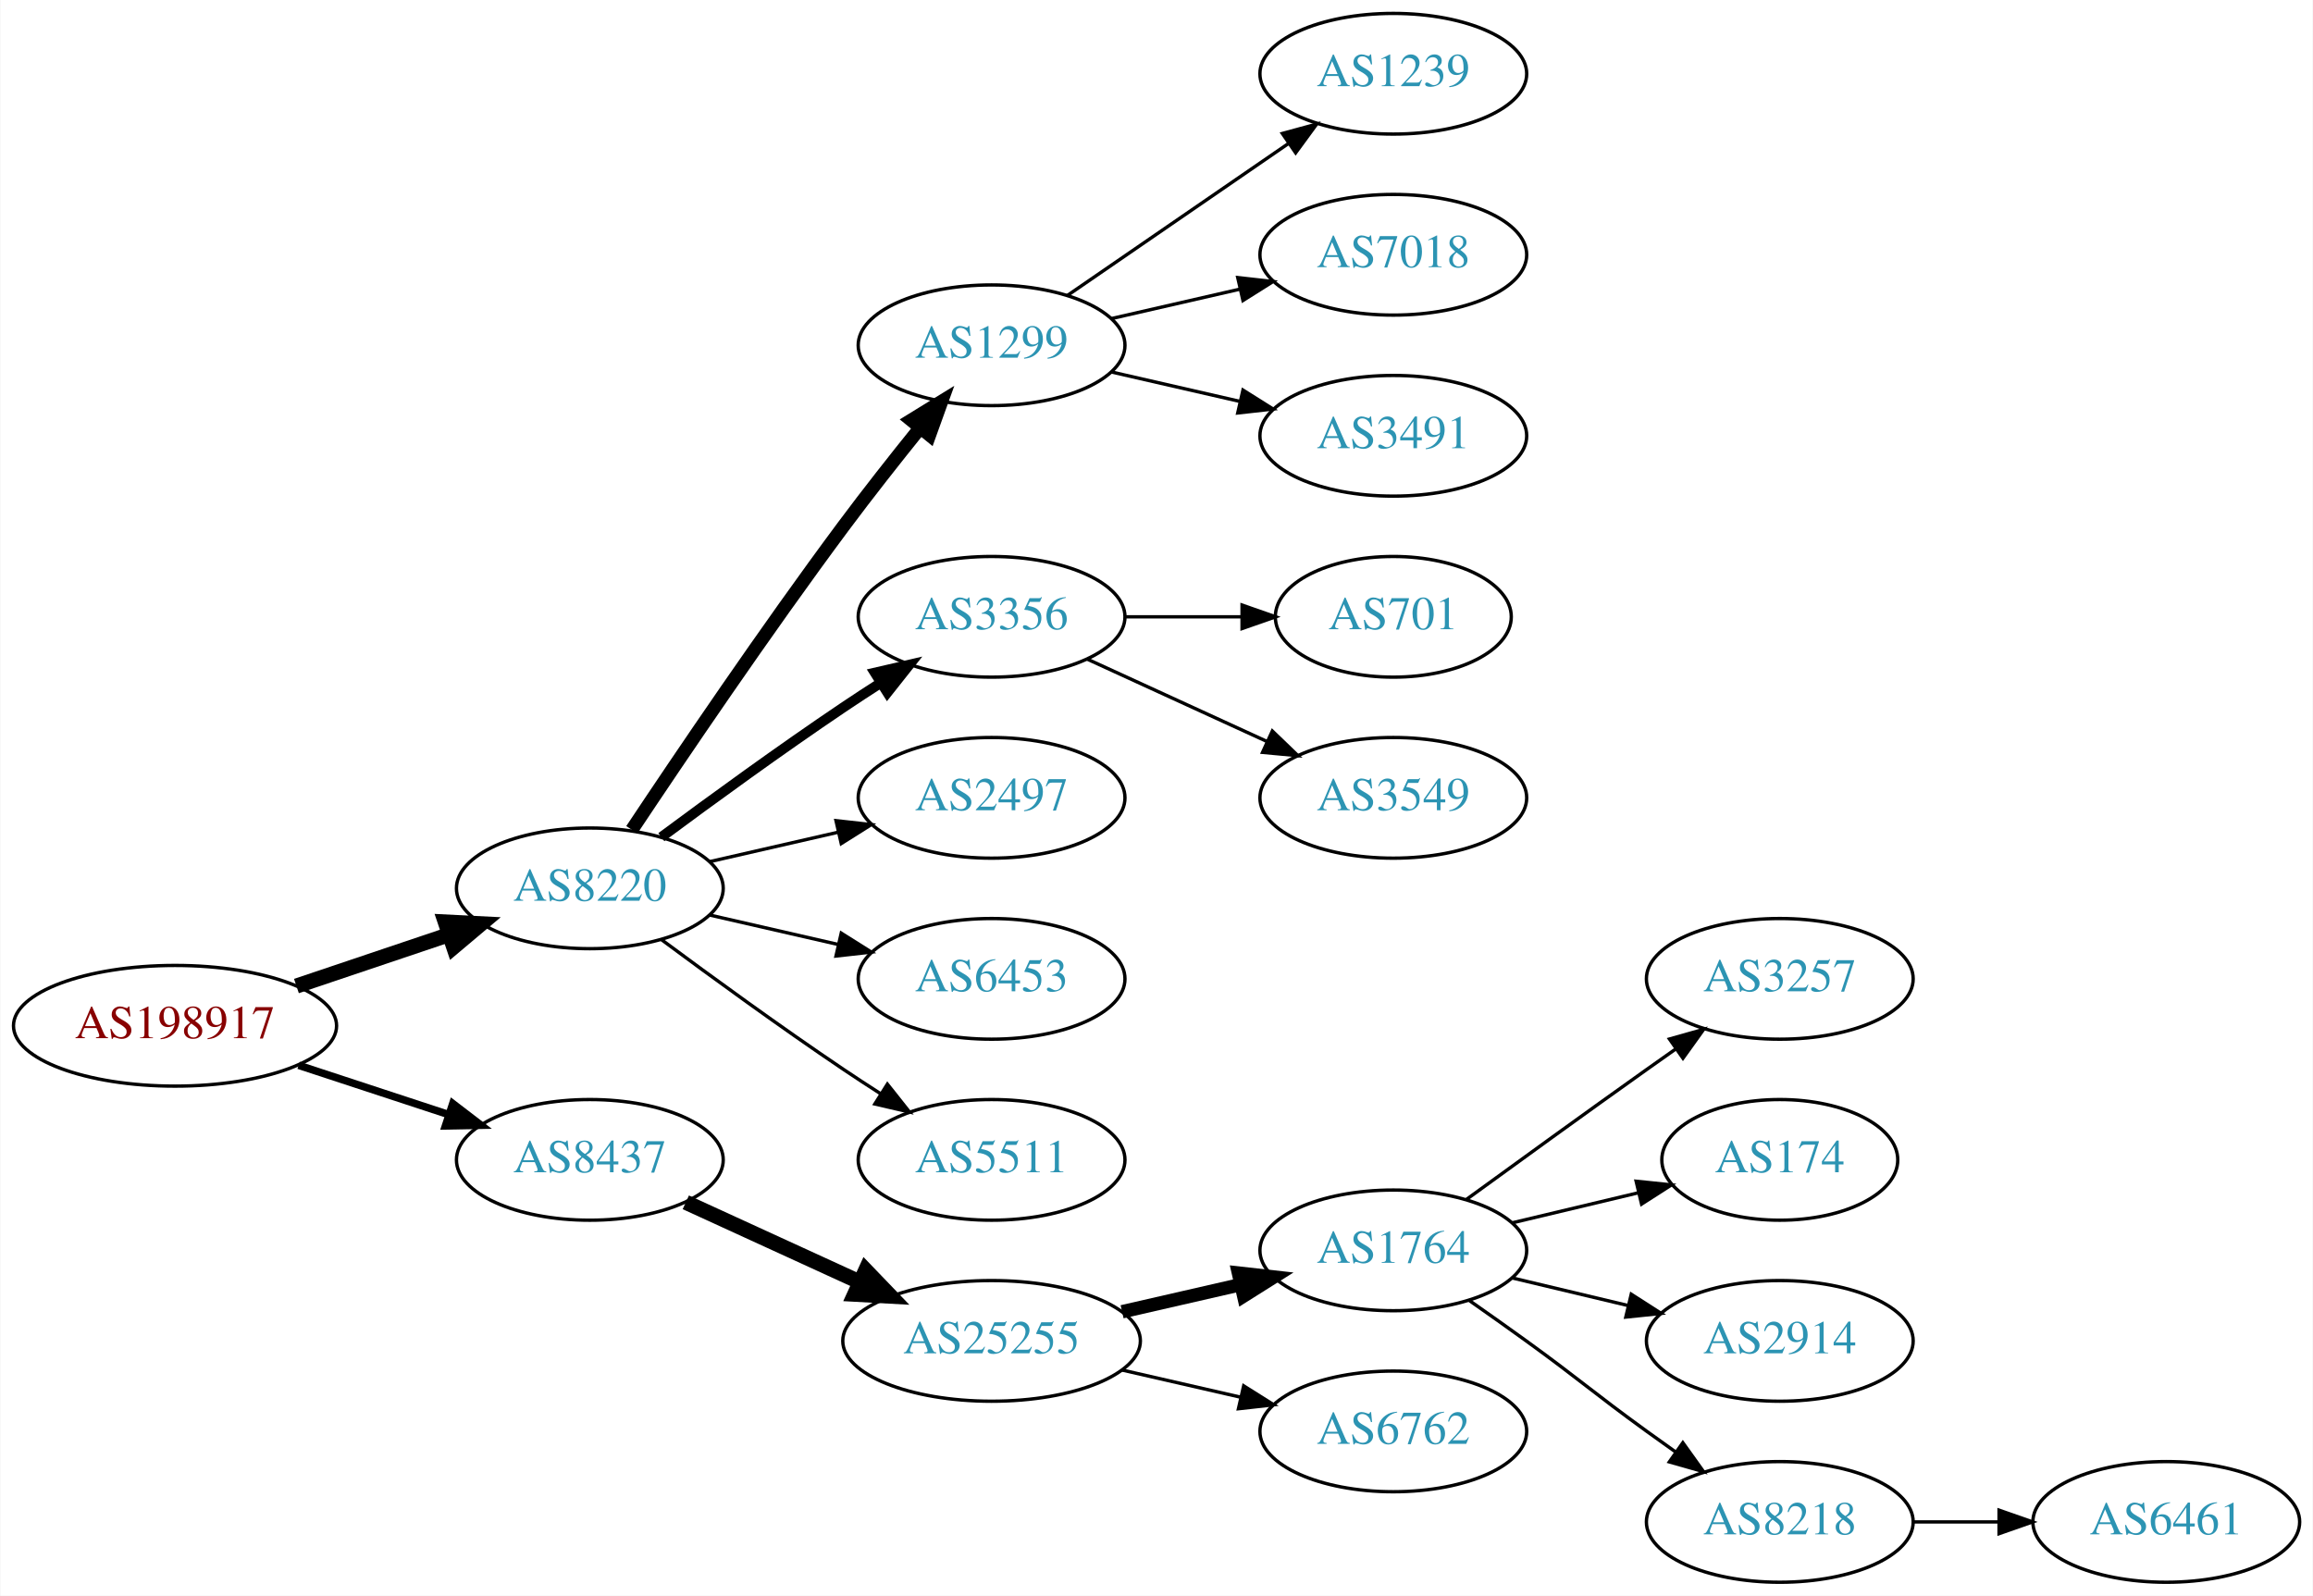
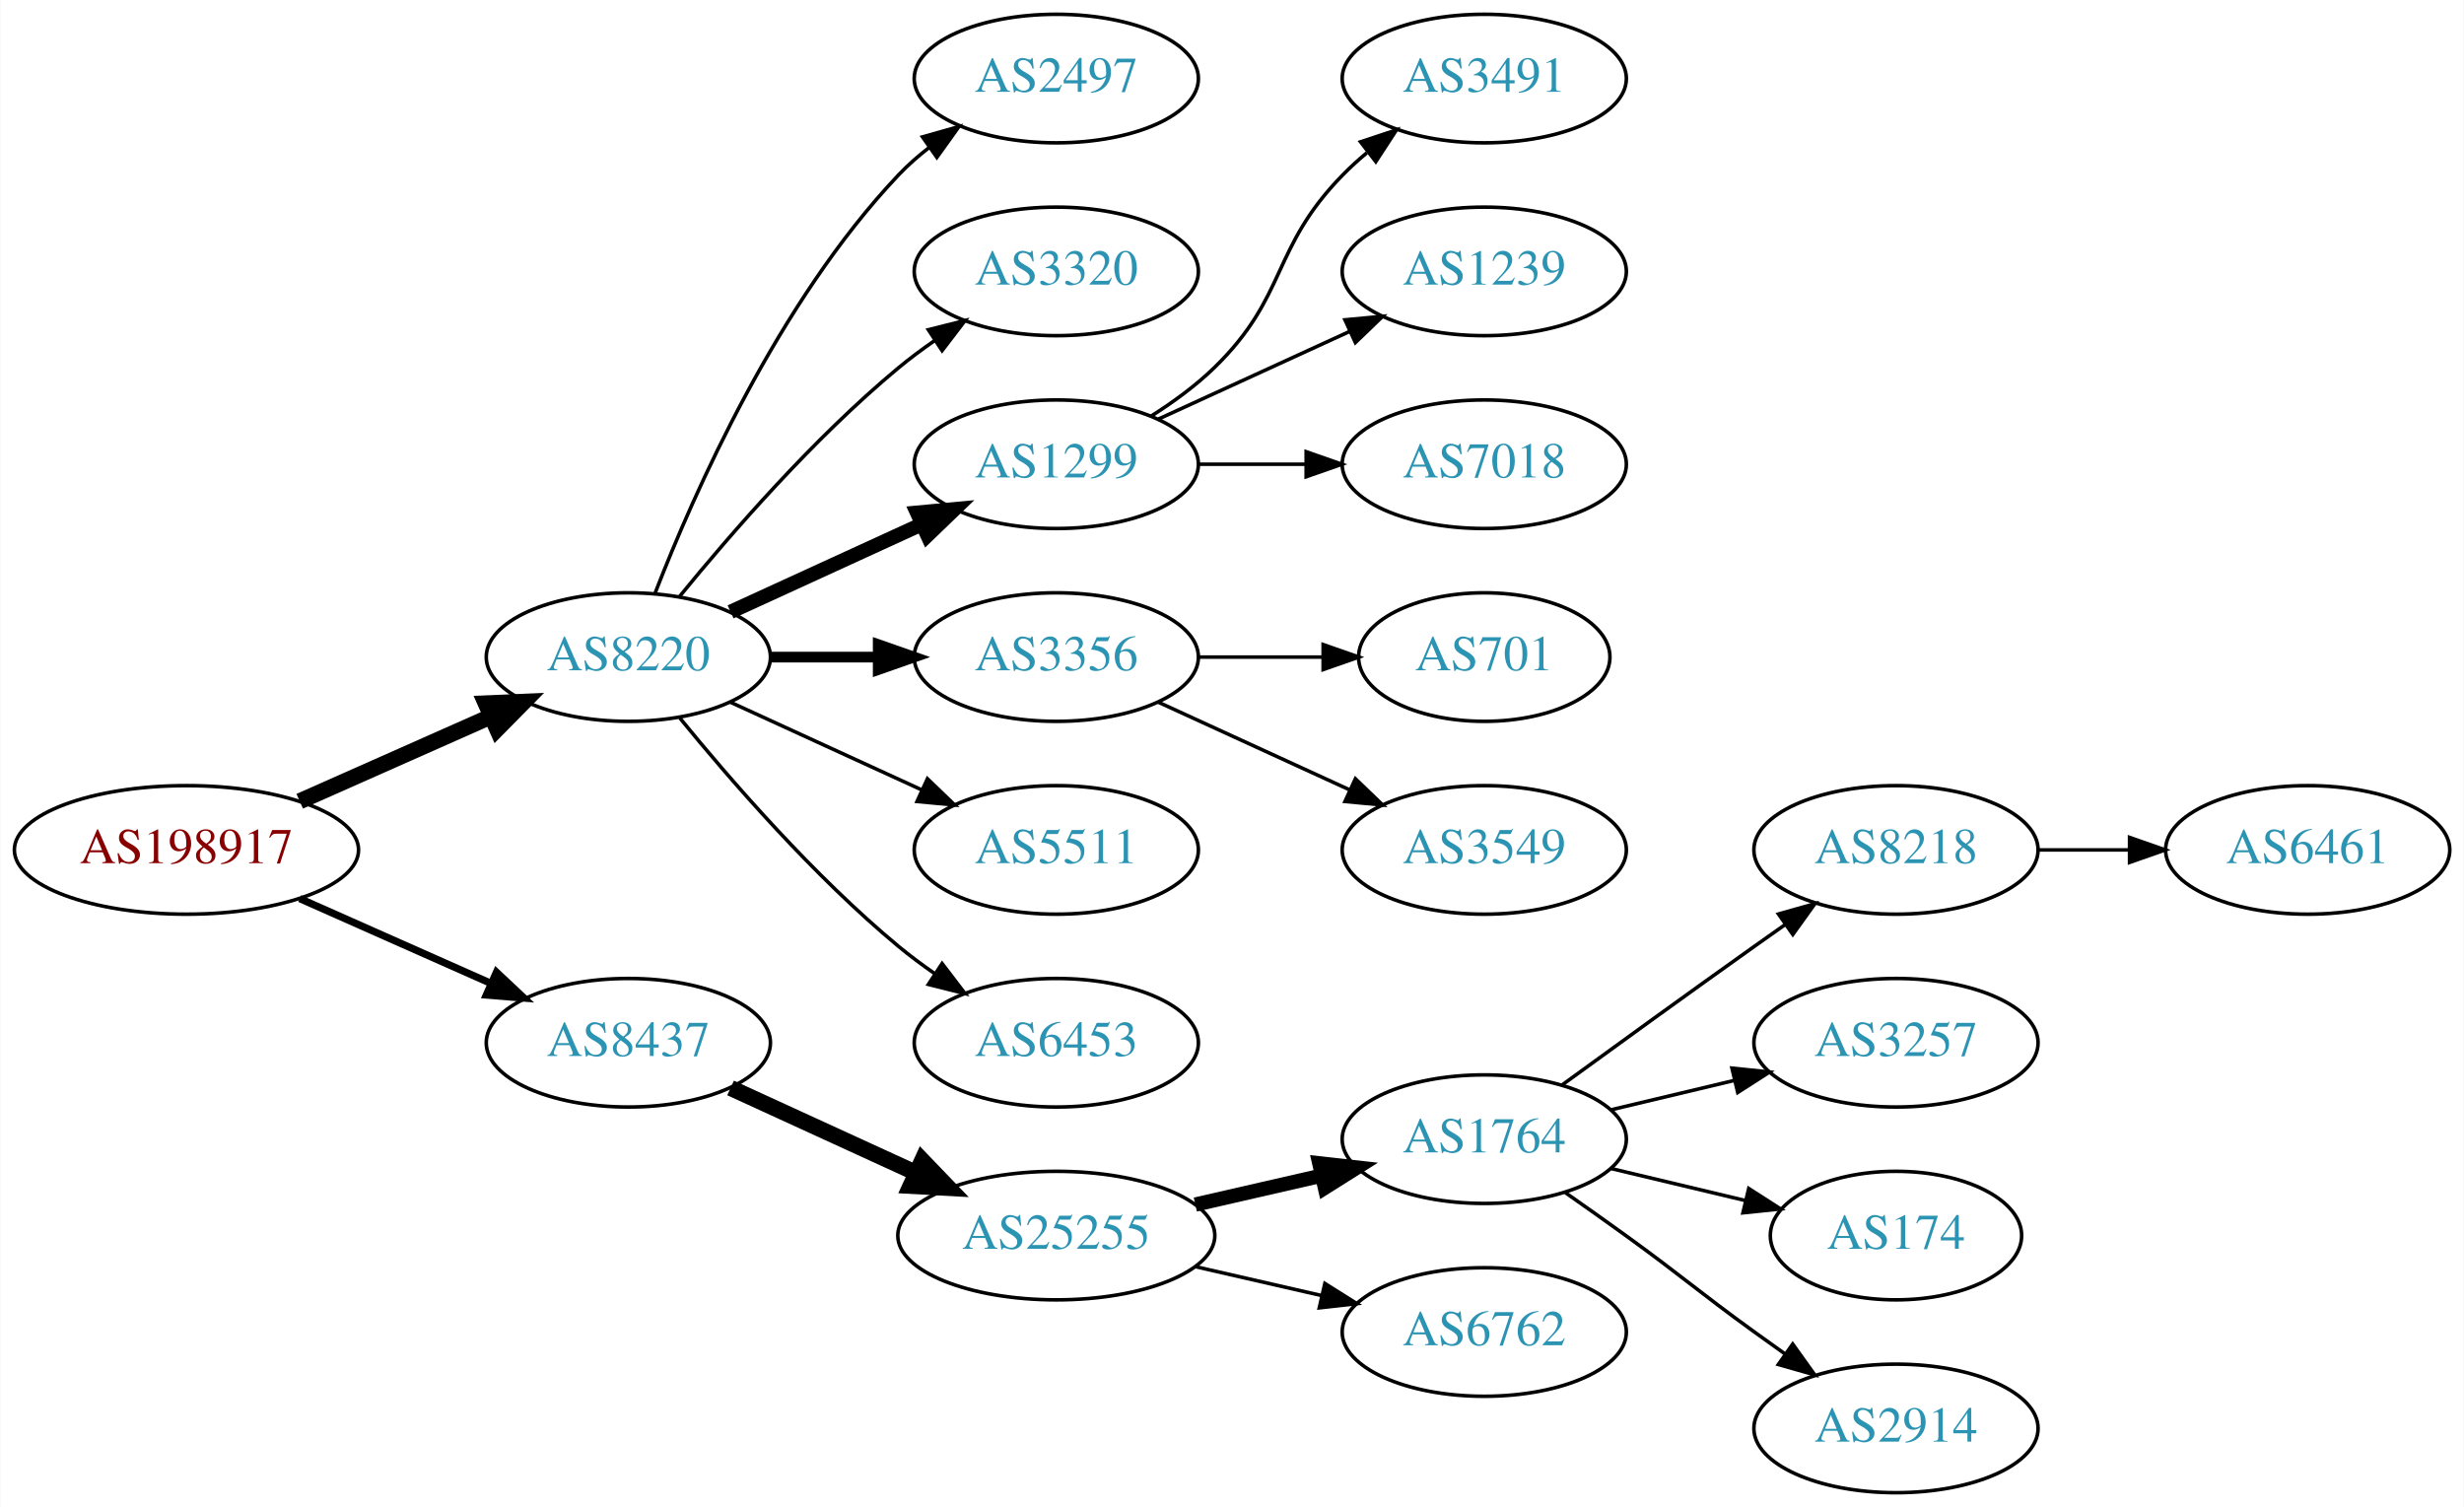
- <svg xmlns="http://www.w3.org/2000/svg" xmlns:xlink="http://www.w3.org/1999/xlink" width="690pt" height="476pt" viewBox="0.00 0.00 689.76 476.00">
-   <g id="graph0" class="graph" transform="scale(1 1) rotate(0) translate(4 472)">
-     <polygon fill="white" stroke="none" points="-4,4 -4,-472 685.755,-472 685.755,4 -4,4" />
+ <svg xmlns="http://www.w3.org/2000/svg" xmlns:xlink="http://www.w3.org/1999/xlink" width="690pt" height="422pt" viewBox="0.00 0.00 689.76 422.00">
+   <g id="graph0" class="graph" transform="scale(1 1) rotate(0) translate(4 418)">
+     <polygon fill="white" stroke="none" points="-4,4 -4,-418 685.755,-418 685.755,4 -4,4" />
    <g id="node1" class="node">
      <g id="a_node1">
        <a xlink:href="/asn/198917" xlink:title="AS198917 ~ Flughafen Linz GesmbH [AT]">
-           <ellipse fill="#ffffff" stroke="black" cx="48.096" cy="-166" rx="48.192" ry="18" />
-           <text text-anchor="middle" x="48.096" y="-162.3" font-family="Times,serif" font-size="14.00" fill="#880000">AS198917</text>
+           <ellipse fill="#ffffff" stroke="black" cx="48.096" cy="-180" rx="48.192" ry="18" />
+           <text text-anchor="middle" x="48.096" y="-176.3" font-family="Times,serif" font-size="14.00" fill="#880000">AS198917</text>
        </a>
      </g>
    </g>
    <g id="node2" class="node">
      <g id="a_node2">
        <a xlink:href="/asn/8220" xlink:title="AS8220 ~ COLT [GB]">
-           <ellipse fill="#ffffff" stroke="black" cx="171.838" cy="-207" rx="39.794" ry="18" />
-           <text text-anchor="middle" x="171.838" y="-203.3" font-family="Times,serif" font-size="14.00" fill="#2c94b3">AS8220</text>
+           <ellipse fill="#ffffff" stroke="black" cx="171.838" cy="-234" rx="39.794" ry="18" />
+           <text text-anchor="middle" x="171.838" y="-230.3" font-family="Times,serif" font-size="14.00" fill="#2c94b3">AS8220</text>
        </a>
      </g>
    </g>
    <g id="edge1" class="edge">
-       <path fill="none" stroke="black" stroke-width="4.5" d="M84.309,-177.859C98.459,-182.624 114.874,-188.152 129.578,-193.105" />
-       <polygon fill="black" stroke="black" stroke-width="4.5" points="128.703,-196.965 139.437,-196.425 131.217,-189.502 128.703,-196.965" />
+       <path fill="none" stroke="black" stroke-width="4.5" d="M79.816,-193.626C96.101,-200.85 116.238,-209.781 133.427,-217.406" />
+       <polygon fill="black" stroke="black" stroke-width="4.5" points="131.893,-221.033 142.631,-221.488 135.086,-213.834 131.893,-221.033" />
    </g>
    <g id="node3" class="node">
      <g id="a_node3">
        <a xlink:href="/asn/8437" xlink:title="AS8437 ~ Hutchison Drei Austria GmbH [AT]">
          <ellipse fill="#ffffff" stroke="black" cx="171.838" cy="-126" rx="39.794" ry="18" />
          <text text-anchor="middle" x="171.838" y="-122.3" font-family="Times,serif" font-size="14.00" fill="#2c94b3">AS8437</text>
        </a>
      </g>
    </g>
    <g id="edge2" class="edge">
-       <path fill="none" stroke="black" stroke-width="2.25" d="M84.964,-154.215C98.983,-149.609 115.143,-144.299 129.637,-139.537" />
-       <polygon fill="black" stroke="black" stroke-width="2.25" points="130.95,-142.79 139.358,-136.343 128.765,-136.14 130.95,-142.79" />
+       <path fill="none" stroke="black" stroke-width="2.045" d="M79.816,-166.374C96.101,-159.15 116.238,-150.219 133.427,-142.594" />
+       <polygon fill="black" stroke="black" stroke-width="2.045" points="134.909,-145.766 142.631,-138.512 132.07,-139.367 134.909,-145.766" />
    </g>
    <g id="node4" class="node">
      <g id="a_node4">
-         <a xlink:href="/asn/1299" xlink:title="AS1299 ~ Telia Carrier [EU]">
-           <ellipse fill="#ffffff" stroke="black" cx="291.681" cy="-369" rx="39.794" ry="18" />
-           <text text-anchor="middle" x="291.681" y="-365.3" font-family="Times,serif" font-size="14.00" fill="#2c94b3">AS1299</text>
+         <a xlink:href="/asn/2497" xlink:title="AS2497 ~ Internet Initiative Japan Inc. [JP]">
+           <ellipse fill="#ffffff" stroke="black" cx="291.681" cy="-396" rx="39.794" ry="18" />
+           <text text-anchor="middle" x="291.681" y="-392.3" font-family="Times,serif" font-size="14.00" fill="#2c94b3">AS2497</text>
        </a>
      </g>
    </g>
    <g id="edge3" class="edge">
-       <path fill="none" stroke="black" stroke-width="4" d="M184.366,-224.471C198.727,-246.048 224.217,-283.732 247.484,-315 254.728,-324.734 262.984,-335.198 270.325,-344.299" />
-       <polygon fill="black" stroke="black" stroke-width="4" points="267.732,-346.658 276.753,-352.214 273.165,-342.245 267.732,-346.658" />
+       <path fill="none" stroke="black" d="M179.361,-251.994C190.112,-279.728 213.769,-333.429 247.484,-369 250.07,-371.728 252.988,-374.294 256.056,-376.677" />
+       <polygon fill="black" stroke="black" points="254.21,-379.658 264.404,-382.543 258.234,-373.93 254.21,-379.658" />
    </g>
    <g id="node5" class="node">
      <g id="a_node5">
-         <a xlink:href="/asn/3356" xlink:title="AS3356 ~ Level 3 Parent, LLC [US]">
-           <ellipse fill="#ffffff" stroke="black" cx="291.681" cy="-288" rx="39.794" ry="18" />
-           <text text-anchor="middle" x="291.681" y="-284.3" font-family="Times,serif" font-size="14.00" fill="#2c94b3">AS3356</text>
+         <a xlink:href="/asn/3320" xlink:title="AS3320 ~ DTAG [DE]">
+           <ellipse fill="#ffffff" stroke="black" cx="291.681" cy="-342" rx="39.794" ry="18" />
+           <text text-anchor="middle" x="291.681" y="-338.3" font-family="Times,serif" font-size="14.00" fill="#2c94b3">AS3320</text>
        </a>
      </g>
    </g>
    <g id="edge4" class="edge">
-       <path fill="none" stroke="black" stroke-width="3" d="M193.168,-222.277C208.031,-233.304 228.775,-248.407 247.484,-261 251.033,-263.389 254.784,-265.839 258.532,-268.242" />
-       <polygon fill="black" stroke="black" stroke-width="3" points="256.858,-271.325 267.181,-273.712 260.6,-265.409 256.858,-271.325" />
+       <path fill="none" stroke="black" d="M186.257,-251.065C200.372,-268.375 223.786,-295.345 247.484,-315 250.701,-317.668 254.201,-320.27 257.772,-322.741" />
+       <polygon fill="black" stroke="black" points="255.85,-325.666 266.128,-328.236 259.695,-319.817 255.85,-325.666" />
    </g>
    <g id="node6" class="node">
      <g id="a_node6">
-         <a xlink:href="/asn/2497" xlink:title="AS2497 ~ Internet Initiative Japan Inc. [JP]">
-           <ellipse fill="#ffffff" stroke="black" cx="291.681" cy="-234" rx="39.794" ry="18" />
-           <text text-anchor="middle" x="291.681" y="-230.3" font-family="Times,serif" font-size="14.00" fill="#2c94b3">AS2497</text>
+         <a xlink:href="/asn/1299" xlink:title="AS1299 ~ Telia Carrier [EU]">
+           <ellipse fill="#ffffff" stroke="black" cx="291.681" cy="-288" rx="39.794" ry="18" />
+           <text text-anchor="middle" x="291.681" y="-284.3" font-family="Times,serif" font-size="14.00" fill="#2c94b3">AS1299</text>
        </a>
      </g>
    </g>
    <g id="edge5" class="edge">
-       <path fill="none" stroke="black" d="M207.557,-214.955C219.557,-217.704 233.178,-220.825 245.871,-223.733" />
-       <polygon fill="black" stroke="black" points="245.273,-227.187 255.802,-226.009 246.836,-220.364 245.273,-227.187" />
+       <path fill="none" stroke="black" stroke-width="4" d="M200.467,-246.661C216.424,-253.973 236.694,-263.261 253.977,-271.181" />
+       <polygon fill="black" stroke="black" stroke-width="4" points="252.676,-274.435 263.225,-275.419 255.592,-268.071 252.676,-274.435" />
    </g>
    <g id="node7" class="node">
      <g id="a_node7">
-         <a xlink:href="/asn/6453" xlink:title="AS6453 ~ TATA COMMUNICATIONS (AMERICA) INC [US]">
-           <ellipse fill="#ffffff" stroke="black" cx="291.681" cy="-180" rx="39.794" ry="18" />
-           <text text-anchor="middle" x="291.681" y="-176.3" font-family="Times,serif" font-size="14.00" fill="#2c94b3">AS6453</text>
+         <a xlink:href="/asn/3356" xlink:title="AS3356 ~ Level 3 Parent, LLC [US]">
+           <ellipse fill="#ffffff" stroke="black" cx="291.681" cy="-234" rx="39.794" ry="18" />
+           <text text-anchor="middle" x="291.681" y="-230.3" font-family="Times,serif" font-size="14.00" fill="#2c94b3">AS3356</text>
        </a>
      </g>
    </g>
    <g id="edge6" class="edge">
-       <path fill="none" stroke="black" d="M207.557,-199.045C219.557,-196.296 233.178,-193.175 245.871,-190.267" />
-       <polygon fill="black" stroke="black" points="246.836,-193.636 255.802,-187.991 245.273,-186.813 246.836,-193.636" />
+       <path fill="none" stroke="black" stroke-width="3" d="M211.751,-234C221.304,-234 231.654,-234 241.616,-234" />
+       <polygon fill="black" stroke="black" stroke-width="3" points="241.809,-237.5 251.809,-234 241.809,-230.5 241.809,-237.5" />
    </g>
    <g id="node8" class="node">
      <g id="a_node8">
        <a xlink:href="/asn/5511" xlink:title="AS5511 ~ Orange S.A. [FR]">
+           <ellipse fill="#ffffff" stroke="black" cx="291.681" cy="-180" rx="39.794" ry="18" />
+           <text text-anchor="middle" x="291.681" y="-176.3" font-family="Times,serif" font-size="14.00" fill="#2c94b3">AS5511</text>
+         </a>
+       </g>
+     </g>
+     <g id="edge7" class="edge">
+       <path fill="none" stroke="black" d="M200.467,-221.339C216.424,-214.027 236.694,-204.739 253.977,-196.819" />
+       <polygon fill="black" stroke="black" points="255.592,-199.929 263.225,-192.581 252.676,-193.565 255.592,-199.929" />
+     </g>
+     <g id="node9" class="node">
+       <g id="a_node9">
+         <a xlink:href="/asn/6453" xlink:title="AS6453 ~ TATA COMMUNICATIONS (AMERICA) INC [US]">
          <ellipse fill="#ffffff" stroke="black" cx="291.681" cy="-126" rx="39.794" ry="18" />
-           <text text-anchor="middle" x="291.681" y="-122.3" font-family="Times,serif" font-size="14.00" fill="#2c94b3">AS5511</text>
-         </a>
-       </g>
-     </g>
-     <g id="edge7" class="edge">
-       <path fill="none" stroke="black" d="M193.168,-191.723C208.031,-180.696 228.775,-165.593 247.484,-153 251.033,-150.611 254.784,-148.161 258.532,-145.758" />
-       <polygon fill="black" stroke="black" points="260.6,-148.591 267.181,-140.288 256.858,-142.675 260.6,-148.591" />
-     </g>
-     <g id="node14" class="node">
-       <g id="a_node14">
+           <text text-anchor="middle" x="291.681" y="-122.3" font-family="Times,serif" font-size="14.00" fill="#2c94b3">AS6453</text>
+         </a>
+       </g>
+     </g>
+     <g id="edge8" class="edge">
+       <path fill="none" stroke="black" d="M186.257,-216.935C200.372,-199.625 223.786,-172.655 247.484,-153 250.701,-150.332 254.201,-147.73 257.772,-145.259" />
+       <polygon fill="black" stroke="black" points="259.695,-148.183 266.128,-139.764 255.85,-142.334 259.695,-148.183" />
+     </g>
+     <g id="node15" class="node">
+       <g id="a_node15">
        <a xlink:href="/asn/25255" xlink:title="AS25255 ~ ==&gt; TELE2 AUSTRIA &lt;== [AT]">
          <ellipse fill="#ffffff" stroke="black" cx="291.681" cy="-72" rx="44.393" ry="18" />
          <text text-anchor="middle" x="291.681" y="-68.3" font-family="Times,serif" font-size="14.00" fill="#2c94b3">AS25255</text>
        </a>
      </g>
    </g>
-     <g id="edge13" class="edge">
+     <g id="edge14" class="edge">
      <path fill="none" stroke="black" stroke-width="4.5" d="M200.467,-113.339C215.965,-106.238 235.531,-97.272 252.478,-89.506" />
      <polygon fill="black" stroke="black" stroke-width="4.5" points="254.13,-93.08 261.58,-85.335 250.849,-85.921 254.13,-93.08" />
    </g>
-     <g id="node9" class="node">
-       <g id="a_node9">
-         <a xlink:href="/asn/1239" xlink:title="AS1239 ~ Sprint [US]">
-           <ellipse fill="#ffffff" stroke="black" cx="411.523" cy="-450" rx="39.794" ry="18" />
-           <text text-anchor="middle" x="411.523" y="-446.3" font-family="Times,serif" font-size="14.00" fill="#2c94b3">AS1239</text>
-         </a>
-       </g>
-     </g>
-     <g id="edge8" class="edge">
-       <path fill="none" stroke="black" d="M314.295,-383.857C332.783,-396.565 359.597,-414.995 380.227,-429.175" />
-       <polygon fill="black" stroke="black" points="378.423,-432.183 388.647,-434.963 382.388,-426.414 378.423,-432.183" />
-     </g>
    <g id="node10" class="node">
      <g id="a_node10">
-         <a xlink:href="/asn/7018" xlink:title="AS7018 ~ AT&amp;T Services, Inc. [US]">
+         <a xlink:href="/asn/3491" xlink:title="AS3491 ~ PCCW Global, Inc. [US]">
          <ellipse fill="#ffffff" stroke="black" cx="411.523" cy="-396" rx="39.794" ry="18" />
-           <text text-anchor="middle" x="411.523" y="-392.3" font-family="Times,serif" font-size="14.00" fill="#2c94b3">AS7018</text>
+           <text text-anchor="middle" x="411.523" y="-392.3" font-family="Times,serif" font-size="14.00" fill="#2c94b3">AS3491</text>
        </a>
      </g>
    </g>
    <g id="edge9" class="edge">
-       <path fill="none" stroke="black" d="M327.4,-376.955C339.4,-379.704 353.021,-382.825 365.713,-385.733" />
-       <polygon fill="black" stroke="black" points="365.116,-389.187 375.645,-388.009 366.679,-382.364 365.116,-389.187" />
+       <path fill="none" stroke="black" d="M318.21,-301.462C324.372,-305.362 330.674,-309.948 335.877,-315 356.57,-335.094 351.704,-348.383 371.877,-369 373.969,-371.139 376.253,-373.218 378.63,-375.21" />
+       <polygon fill="black" stroke="black" points="376.873,-378.275 386.929,-381.611 381.148,-372.732 376.873,-378.275" />
    </g>
    <g id="node11" class="node">
      <g id="a_node11">
-         <a xlink:href="/asn/3491" xlink:title="AS3491 ~ PCCW Global, Inc. [US]">
+         <a xlink:href="/asn/1239" xlink:title="AS1239 ~ Sprint [US]">
          <ellipse fill="#ffffff" stroke="black" cx="411.523" cy="-342" rx="39.794" ry="18" />
-           <text text-anchor="middle" x="411.523" y="-338.3" font-family="Times,serif" font-size="14.00" fill="#2c94b3">AS3491</text>
+           <text text-anchor="middle" x="411.523" y="-338.3" font-family="Times,serif" font-size="14.00" fill="#2c94b3">AS1239</text>
        </a>
      </g>
    </g>
    <g id="edge10" class="edge">
-       <path fill="none" stroke="black" d="M327.4,-361.045C339.4,-358.296 353.021,-355.175 365.713,-352.267" />
-       <polygon fill="black" stroke="black" points="366.679,-355.636 375.645,-349.991 365.116,-348.813 366.679,-355.636" />
+       <path fill="none" stroke="black" d="M320.309,-300.661C336.266,-307.973 356.537,-317.261 373.82,-325.181" />
+       <polygon fill="black" stroke="black" points="372.518,-328.435 383.067,-329.419 375.434,-322.071 372.518,-328.435" />
    </g>
    <g id="node12" class="node">
      <g id="a_node12">
-         <a xlink:href="/asn/701" xlink:title="AS701 ~ UUNET [US]">
-           <ellipse fill="#ffffff" stroke="black" cx="411.523" cy="-288" rx="35.194" ry="18" />
-           <text text-anchor="middle" x="411.523" y="-284.3" font-family="Times,serif" font-size="14.00" fill="#2c94b3">AS701</text>
+         <a xlink:href="/asn/7018" xlink:title="AS7018 ~ AT&amp;T Services, Inc. [US]">
+           <ellipse fill="#ffffff" stroke="black" cx="411.523" cy="-288" rx="39.794" ry="18" />
+           <text text-anchor="middle" x="411.523" y="-284.3" font-family="Times,serif" font-size="14.00" fill="#2c94b3">AS7018</text>
        </a>
      </g>
    </g>
    <g id="edge11" class="edge">
-       <path fill="none" stroke="black" d="M331.593,-288C342.68,-288 354.839,-288 366.222,-288" />
-       <polygon fill="black" stroke="black" points="366.404,-291.5 376.404,-288 366.403,-284.5 366.404,-291.5" />
+       <path fill="none" stroke="black" d="M331.593,-288C341.146,-288 351.496,-288 361.459,-288" />
+       <polygon fill="black" stroke="black" points="361.651,-291.5 371.651,-288 361.651,-284.5 361.651,-291.5" />
    </g>
    <g id="node13" class="node">
      <g id="a_node13">
+         <a xlink:href="/asn/701" xlink:title="AS701 ~ UUNET [US]">
+           <ellipse fill="#ffffff" stroke="black" cx="411.523" cy="-234" rx="35.194" ry="18" />
+           <text text-anchor="middle" x="411.523" y="-230.3" font-family="Times,serif" font-size="14.00" fill="#2c94b3">AS701</text>
+         </a>
+       </g>
+     </g>
+     <g id="edge12" class="edge">
+       <path fill="none" stroke="black" d="M331.593,-234C342.68,-234 354.839,-234 366.222,-234" />
+       <polygon fill="black" stroke="black" points="366.404,-237.5 376.404,-234 366.403,-230.5 366.404,-237.5" />
+     </g>
+     <g id="node14" class="node">
+       <g id="a_node14">
        <a xlink:href="/asn/3549" xlink:title="AS3549 ~ Level 3 Parent, LLC [US]">
-           <ellipse fill="#ffffff" stroke="black" cx="411.523" cy="-234" rx="39.794" ry="18" />
-           <text text-anchor="middle" x="411.523" y="-230.3" font-family="Times,serif" font-size="14.00" fill="#2c94b3">AS3549</text>
-         </a>
-       </g>
-     </g>
-     <g id="edge12" class="edge">
-       <path fill="none" stroke="black" d="M320.309,-275.339C336.266,-268.027 356.537,-258.739 373.82,-250.819" />
-       <polygon fill="black" stroke="black" points="375.434,-253.929 383.067,-246.581 372.518,-247.565 375.434,-253.929" />
-     </g>
-     <g id="node15" class="node">
-       <g id="a_node15">
+           <ellipse fill="#ffffff" stroke="black" cx="411.523" cy="-180" rx="39.794" ry="18" />
+           <text text-anchor="middle" x="411.523" y="-176.3" font-family="Times,serif" font-size="14.00" fill="#2c94b3">AS3549</text>
+         </a>
+       </g>
+     </g>
+     <g id="edge13" class="edge">
+       <path fill="none" stroke="black" d="M320.309,-221.339C336.266,-214.027 356.537,-204.739 373.82,-196.819" />
+       <polygon fill="black" stroke="black" points="375.434,-199.929 383.067,-192.581 372.518,-193.565 375.434,-199.929" />
+     </g>
+     <g id="node16" class="node">
+       <g id="a_node16">
        <a xlink:href="/asn/1764" xlink:title="AS1764 ~ NEXTLAYER-AS [AT]">
          <ellipse fill="#ffffff" stroke="black" cx="411.523" cy="-99" rx="39.794" ry="18" />
          <text text-anchor="middle" x="411.523" y="-95.3" font-family="Times,serif" font-size="14.00" fill="#2c94b3">AS1764</text>
        </a>
      </g>
    </g>
-     <g id="edge14" class="edge">
+     <g id="edge15" class="edge">
      <path fill="none" stroke="black" stroke-width="4" d="M330.615,-80.692C341.856,-83.267 354.269,-86.111 365.892,-88.774" />
      <polygon fill="black" stroke="black" stroke-width="4" points="365.324,-92.235 375.853,-91.056 366.888,-85.412 365.324,-92.235" />
    </g>
-     <g id="node16" class="node">
-       <g id="a_node16">
+     <g id="node17" class="node">
+       <g id="a_node17">
        <a xlink:href="/asn/6762" xlink:title="AS6762 ~ TELECOM ITALIA SPARKLE S.p.A. [IT]">
          <ellipse fill="#ffffff" stroke="black" cx="411.523" cy="-45" rx="39.794" ry="18" />
          <text text-anchor="middle" x="411.523" y="-41.3" font-family="Times,serif" font-size="14.00" fill="#2c94b3">AS6762</text>
        </a>
      </g>
    </g>
-     <g id="edge15" class="edge">
+     <g id="edge16" class="edge">
      <path fill="none" stroke="black" d="M330.615,-63.308C341.856,-60.733 354.269,-57.889 365.892,-55.226" />
      <polygon fill="black" stroke="black" points="366.888,-58.589 375.853,-52.944 365.324,-51.765 366.888,-58.589" />
    </g>
-     <g id="node17" class="node">
-       <g id="a_node17">
-         <a xlink:href="/asn/3257" xlink:title="AS3257 ~ GTT [DE]">
+     <g id="node18" class="node">
+       <g id="a_node18">
+         <a xlink:href="/asn/8218" xlink:title="AS8218 ~ legacy Neotelecoms [FR]">
          <ellipse fill="#ffffff" stroke="black" cx="526.816" cy="-180" rx="39.794" ry="18" />
-           <text text-anchor="middle" x="526.816" y="-176.3" font-family="Times,serif" font-size="14.00" fill="#2c94b3">AS3257</text>
-         </a>
-       </g>
-     </g>
-     <g id="edge16" class="edge">
+           <text text-anchor="middle" x="526.816" y="-176.3" font-family="Times,serif" font-size="14.00" fill="#2c94b3">AS8218</text>
+         </a>
+       </g>
+     </g>
+     <g id="edge17" class="edge">
      <path fill="none" stroke="black" d="M433.371,-114.222C448.305,-125.091 468.919,-140.025 487.17,-153 489.99,-155.005 492.933,-157.085 495.881,-159.159" />
      <polygon fill="black" stroke="black" points="493.908,-162.05 504.106,-164.926 497.927,-156.319 493.908,-162.05" />
    </g>
-     <g id="node18" class="node">
-       <g id="a_node18">
-         <a xlink:href="/asn/174" xlink:title="AS174 ~ Cogent Communications [US]">
-           <ellipse fill="#ffffff" stroke="black" cx="526.816" cy="-126" rx="35.194" ry="18" />
-           <text text-anchor="middle" x="526.816" y="-122.3" font-family="Times,serif" font-size="14.00" fill="#2c94b3">AS174</text>
-         </a>
-       </g>
-     </g>
-     <g id="edge17" class="edge">
-       <path fill="none" stroke="black" d="M447.13,-107.248C458.925,-110.058 472.229,-113.229 484.497,-116.153" />
-       <polygon fill="black" stroke="black" points="483.963,-119.624 494.502,-118.537 485.586,-112.814 483.963,-119.624" />
-     </g>
    <g id="node19" class="node">
      <g id="a_node19">
-         <a xlink:href="/asn/2914" xlink:title="AS2914 ~ NTT America, Inc. [US]">
-           <ellipse fill="#ffffff" stroke="black" cx="526.816" cy="-72" rx="39.794" ry="18" />
-           <text text-anchor="middle" x="526.816" y="-68.3" font-family="Times,serif" font-size="14.00" fill="#2c94b3">AS2914</text>
+         <a xlink:href="/asn/3257" xlink:title="AS3257 ~ GTT [DE]">
+           <ellipse fill="#ffffff" stroke="black" cx="526.816" cy="-126" rx="39.794" ry="18" />
+           <text text-anchor="middle" x="526.816" y="-122.3" font-family="Times,serif" font-size="14.00" fill="#2c94b3">AS3257</text>
        </a>
      </g>
    </g>
    <g id="edge18" class="edge">
-       <path fill="none" stroke="black" d="M447.13,-90.752C458.002,-88.162 470.156,-85.265 481.598,-82.538" />
-       <polygon fill="black" stroke="black" points="482.505,-85.92 491.421,-80.197 480.882,-79.111 482.505,-85.92" />
+       <path fill="none" stroke="black" d="M447.13,-107.248C458.002,-109.838 470.156,-112.735 481.598,-115.462" />
+       <polygon fill="black" stroke="black" points="480.882,-118.889 491.421,-117.803 482.505,-112.08 480.882,-118.889" />
    </g>
    <g id="node20" class="node">
      <g id="a_node20">
-         <a xlink:href="/asn/8218" xlink:title="AS8218 ~ legacy Neotelecoms [FR]">
+         <a xlink:href="/asn/174" xlink:title="AS174 ~ Cogent Communications [US]">
+           <ellipse fill="#ffffff" stroke="black" cx="526.816" cy="-72" rx="35.194" ry="18" />
+           <text text-anchor="middle" x="526.816" y="-68.3" font-family="Times,serif" font-size="14.00" fill="#2c94b3">AS174</text>
+         </a>
+       </g>
+     </g>
+     <g id="edge19" class="edge">
+       <path fill="none" stroke="black" d="M447.13,-90.752C458.925,-87.942 472.229,-84.771 484.497,-81.847" />
+       <polygon fill="black" stroke="black" points="485.586,-85.186 494.502,-79.463 483.963,-78.376 485.586,-85.186" />
+     </g>
+     <g id="node21" class="node">
+       <g id="a_node21">
+         <a xlink:href="/asn/2914" xlink:title="AS2914 ~ NTT America, Inc. [US]">
          <ellipse fill="#ffffff" stroke="black" cx="526.816" cy="-18" rx="39.794" ry="18" />
-           <text text-anchor="middle" x="526.816" y="-14.3" font-family="Times,serif" font-size="14.00" fill="#2c94b3">AS8218</text>
-         </a>
-       </g>
-     </g>
-     <g id="edge19" class="edge">
+           <text text-anchor="middle" x="526.816" y="-14.3" font-family="Times,serif" font-size="14.00" fill="#2c94b3">AS2914</text>
+         </a>
+       </g>
+     </g>
+     <g id="edge20" class="edge">
      <path fill="none" stroke="black" d="M434.28,-83.991C439.815,-80.121 445.733,-75.936 451.17,-72 467.369,-60.271 470.97,-56.729 487.17,-45 489.973,-42.971 492.904,-40.875 495.845,-38.791" />
      <polygon fill="black" stroke="black" points="497.896,-41.627 504.059,-33.009 493.867,-35.903 497.896,-41.627" />
    </g>
-     <g id="node21" class="node">
-       <g id="a_node21">
+     <g id="node22" class="node">
+       <g id="a_node22">
        <a xlink:href="/asn/6461" xlink:title="AS6461 ~ Zayo Bandwidth [US]">
-           <ellipse fill="#ffffff" stroke="black" cx="642.109" cy="-18" rx="39.794" ry="18" />
-           <text text-anchor="middle" x="642.109" y="-14.3" font-family="Times,serif" font-size="14.00" fill="#2c94b3">AS6461</text>
-         </a>
-       </g>
-     </g>
-     <g id="edge20" class="edge">
-       <path fill="none" stroke="black" d="M566.488,-18C574.691,-18 583.455,-18 591.987,-18" />
-       <polygon fill="black" stroke="black" points="592.227,-21.5 602.226,-18 592.226,-14.5 592.227,-21.5" />
+           <ellipse fill="#ffffff" stroke="black" cx="642.109" cy="-180" rx="39.794" ry="18" />
+           <text text-anchor="middle" x="642.109" y="-176.3" font-family="Times,serif" font-size="14.00" fill="#2c94b3">AS6461</text>
+         </a>
+       </g>
+     </g>
+     <g id="edge21" class="edge">
+       <path fill="none" stroke="black" d="M566.488,-180C574.691,-180 583.455,-180 591.987,-180" />
+       <polygon fill="black" stroke="black" points="592.227,-183.5 602.226,-180 592.226,-176.5 592.227,-183.5" />
    </g>
  </g>
</svg>
